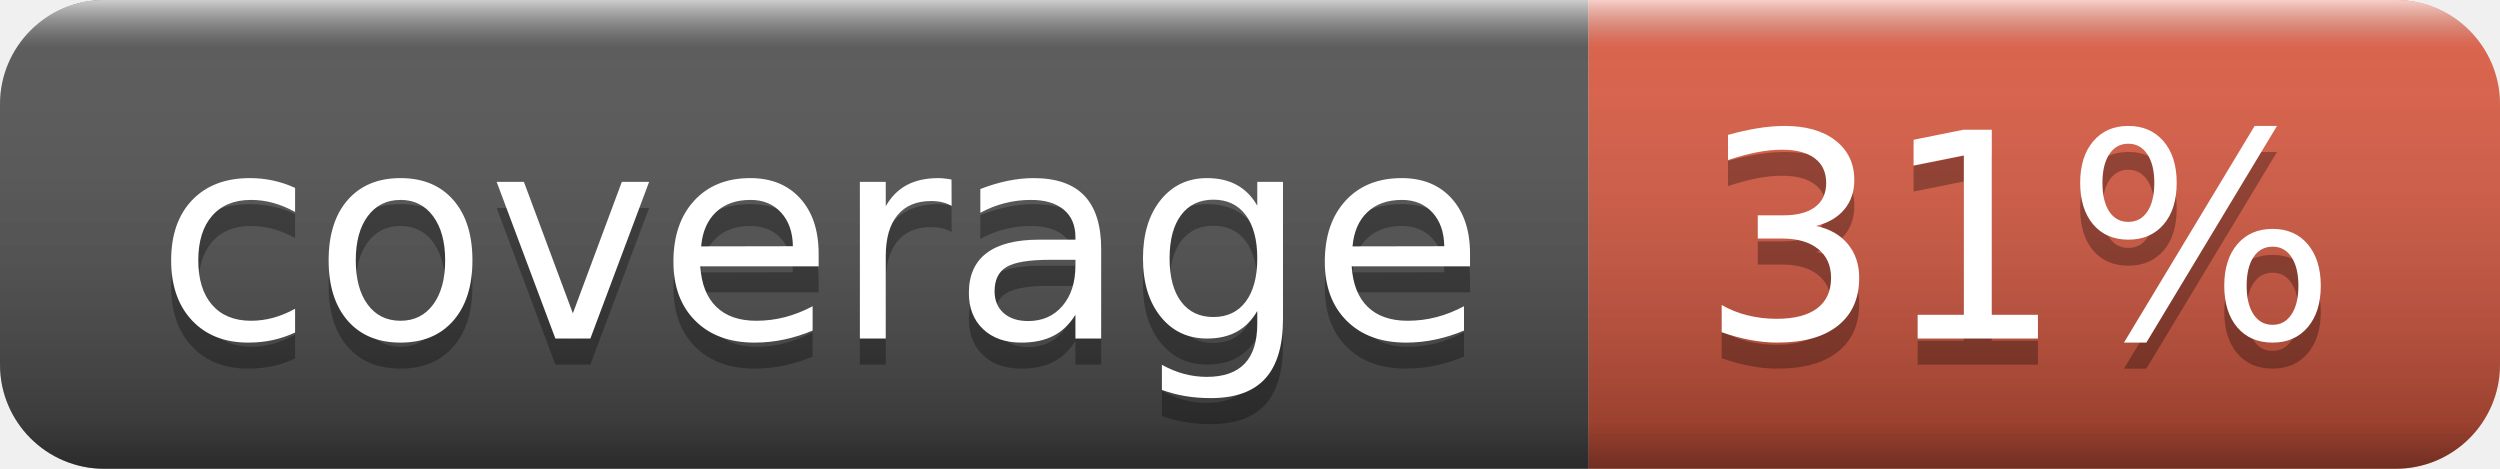
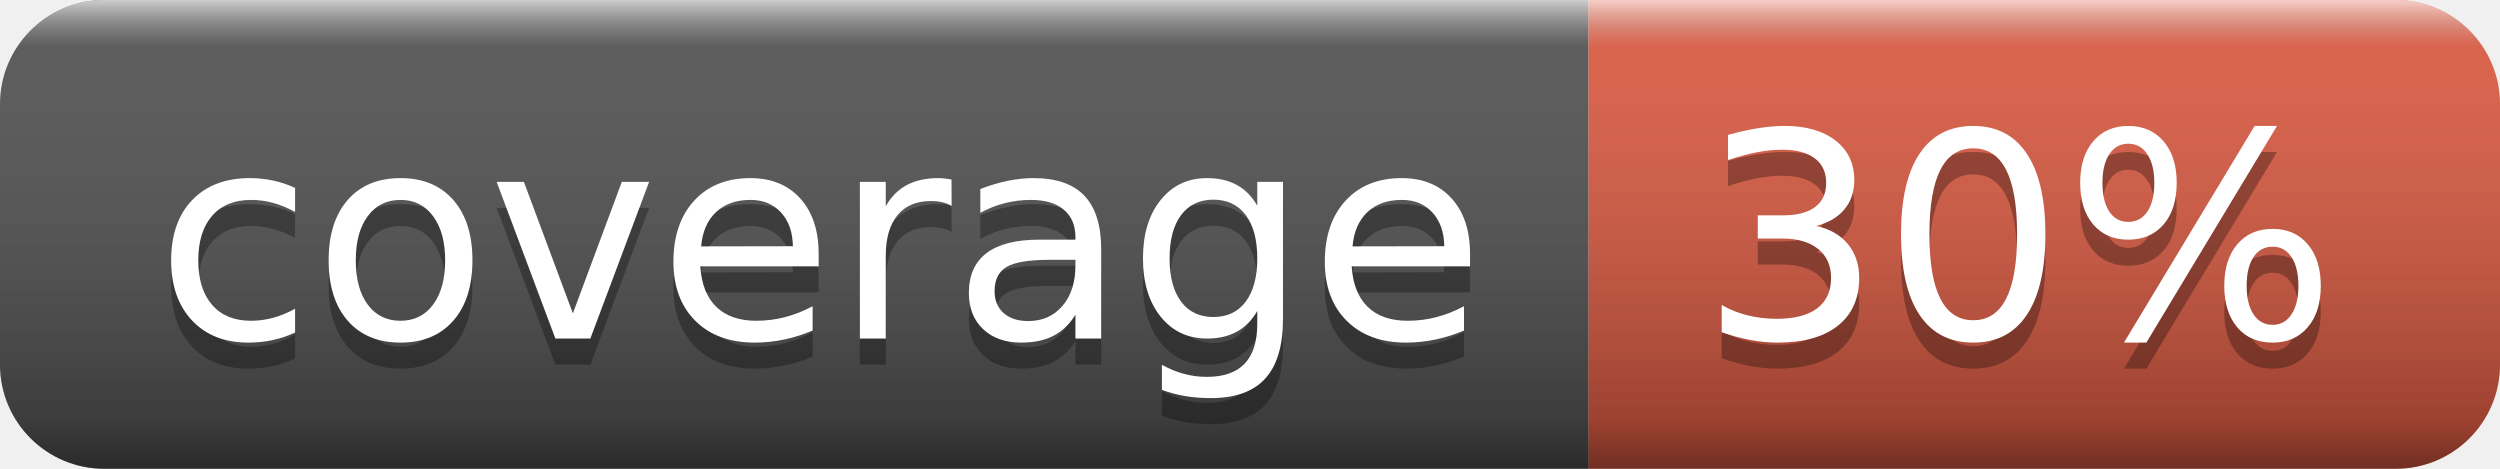
- <svg xmlns="http://www.w3.org/2000/svg" width="96" height="18" role="img" aria-label="coverage: 31%">
+ <svg xmlns="http://www.w3.org/2000/svg" width="96" height="18" role="img" aria-label="coverage: 30%">
  <linearGradient id="s" x2="0" y2="100%">
    <stop offset="0" stop-color="#fff" stop-opacity=".7" />
    <stop offset=".1" stop-color="#aaa" stop-opacity=".1" />
    <stop offset=".9" stop-color="#000" stop-opacity=".3" />
    <stop offset="1" stop-color="#000" stop-opacity=".5" />
  </linearGradient>
  <clipPath id="r">
    <rect width="96" height="18" rx="4" fill="#fff" />
  </clipPath>
  <g clip-path="url(#r)">
    <rect width="61" height="18" fill="#555" />
    <rect x="61" width="35" height="18" fill="#e05d44" />
    <rect width="96" height="18" fill="url(#s)" />
  </g>
  <g fill="#fff" text-anchor="middle" font-family="Verdana,Geneva,DejaVu Sans,sans-serif" text-rendering="geometricPrecision" font-size="110">
    <text aria-hidden="true" x="315" y="140" fill="#010101" fill-opacity=".3" transform="scale(.1)" textLength="510">coverage</text>
    <text x="315" y="130" transform="scale(.1)" fill="#fff" textLength="510">coverage</text>
-     <text aria-hidden="true" x="775" y="140" fill="#010101" fill-opacity=".3" transform="scale(.1)" textLength="250">31%</text>
-     <text x="775" y="130" transform="scale(.1)" fill="#fff" textLength="250">31%</text>
+     <text aria-hidden="true" x="775" y="140" fill="#010101" fill-opacity=".3" transform="scale(.1)" textLength="250">30%</text>
+     <text x="775" y="130" transform="scale(.1)" fill="#fff" textLength="250">30%</text>
  </g>
</svg>
